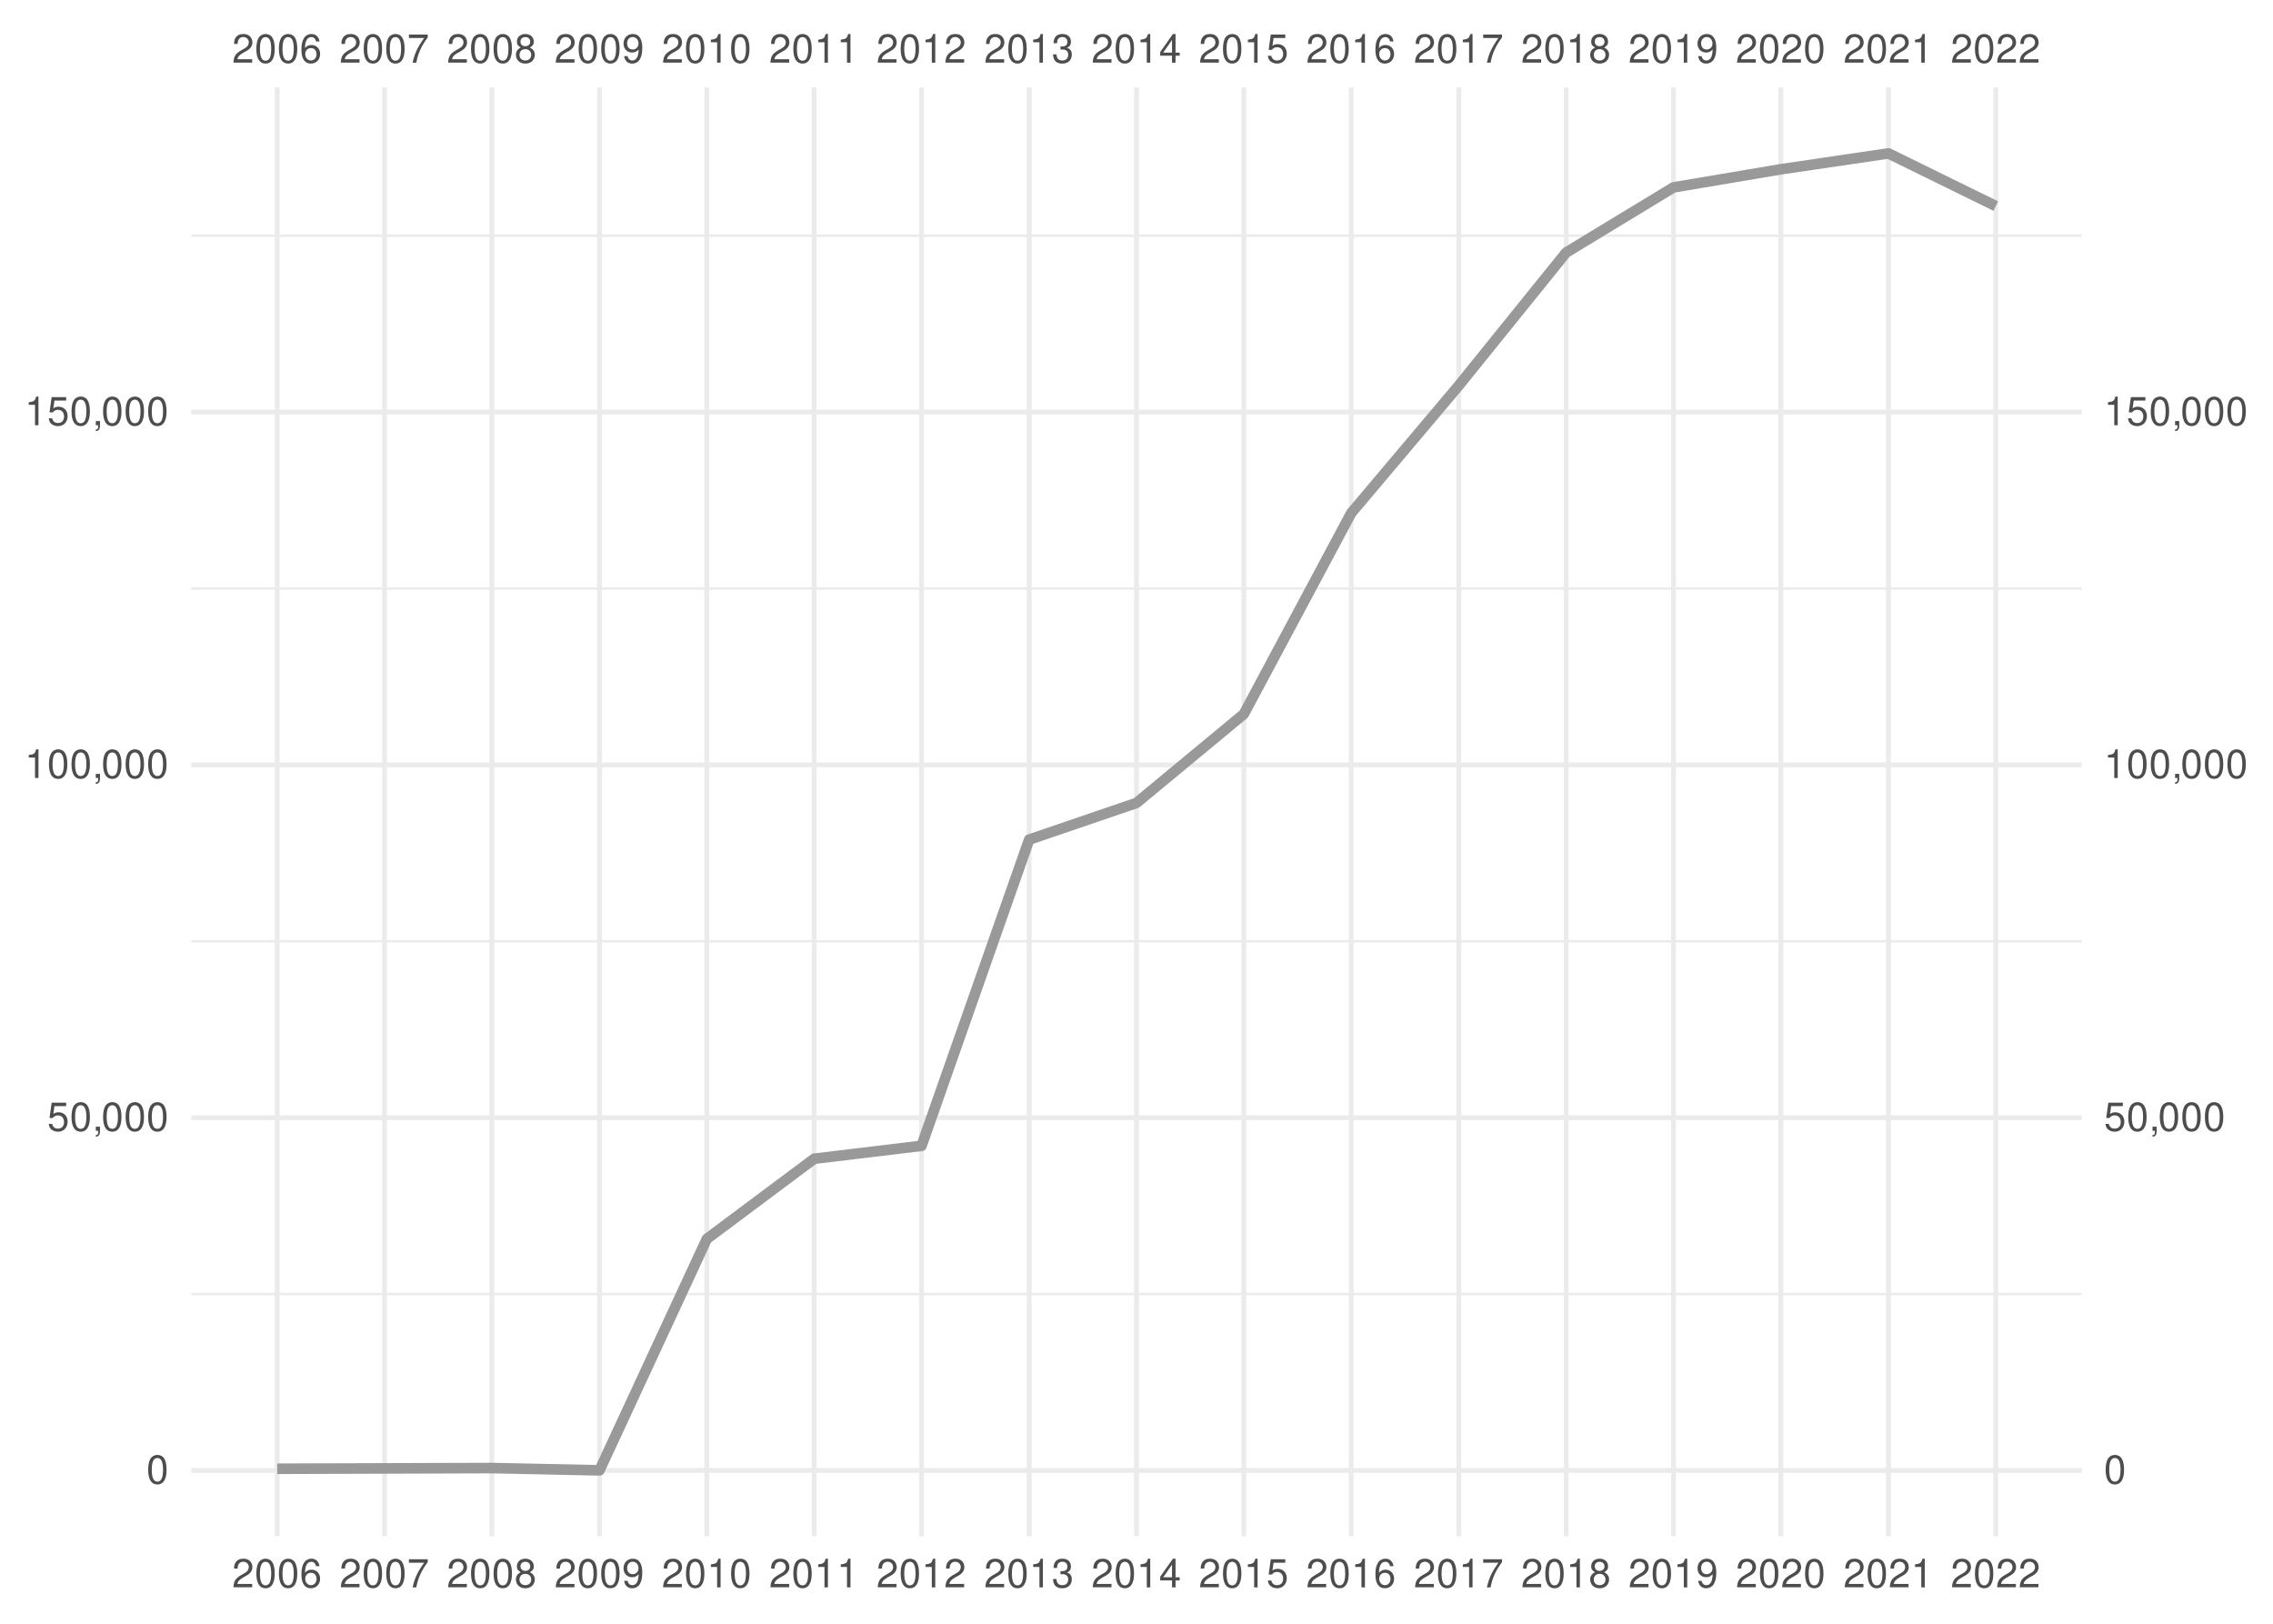
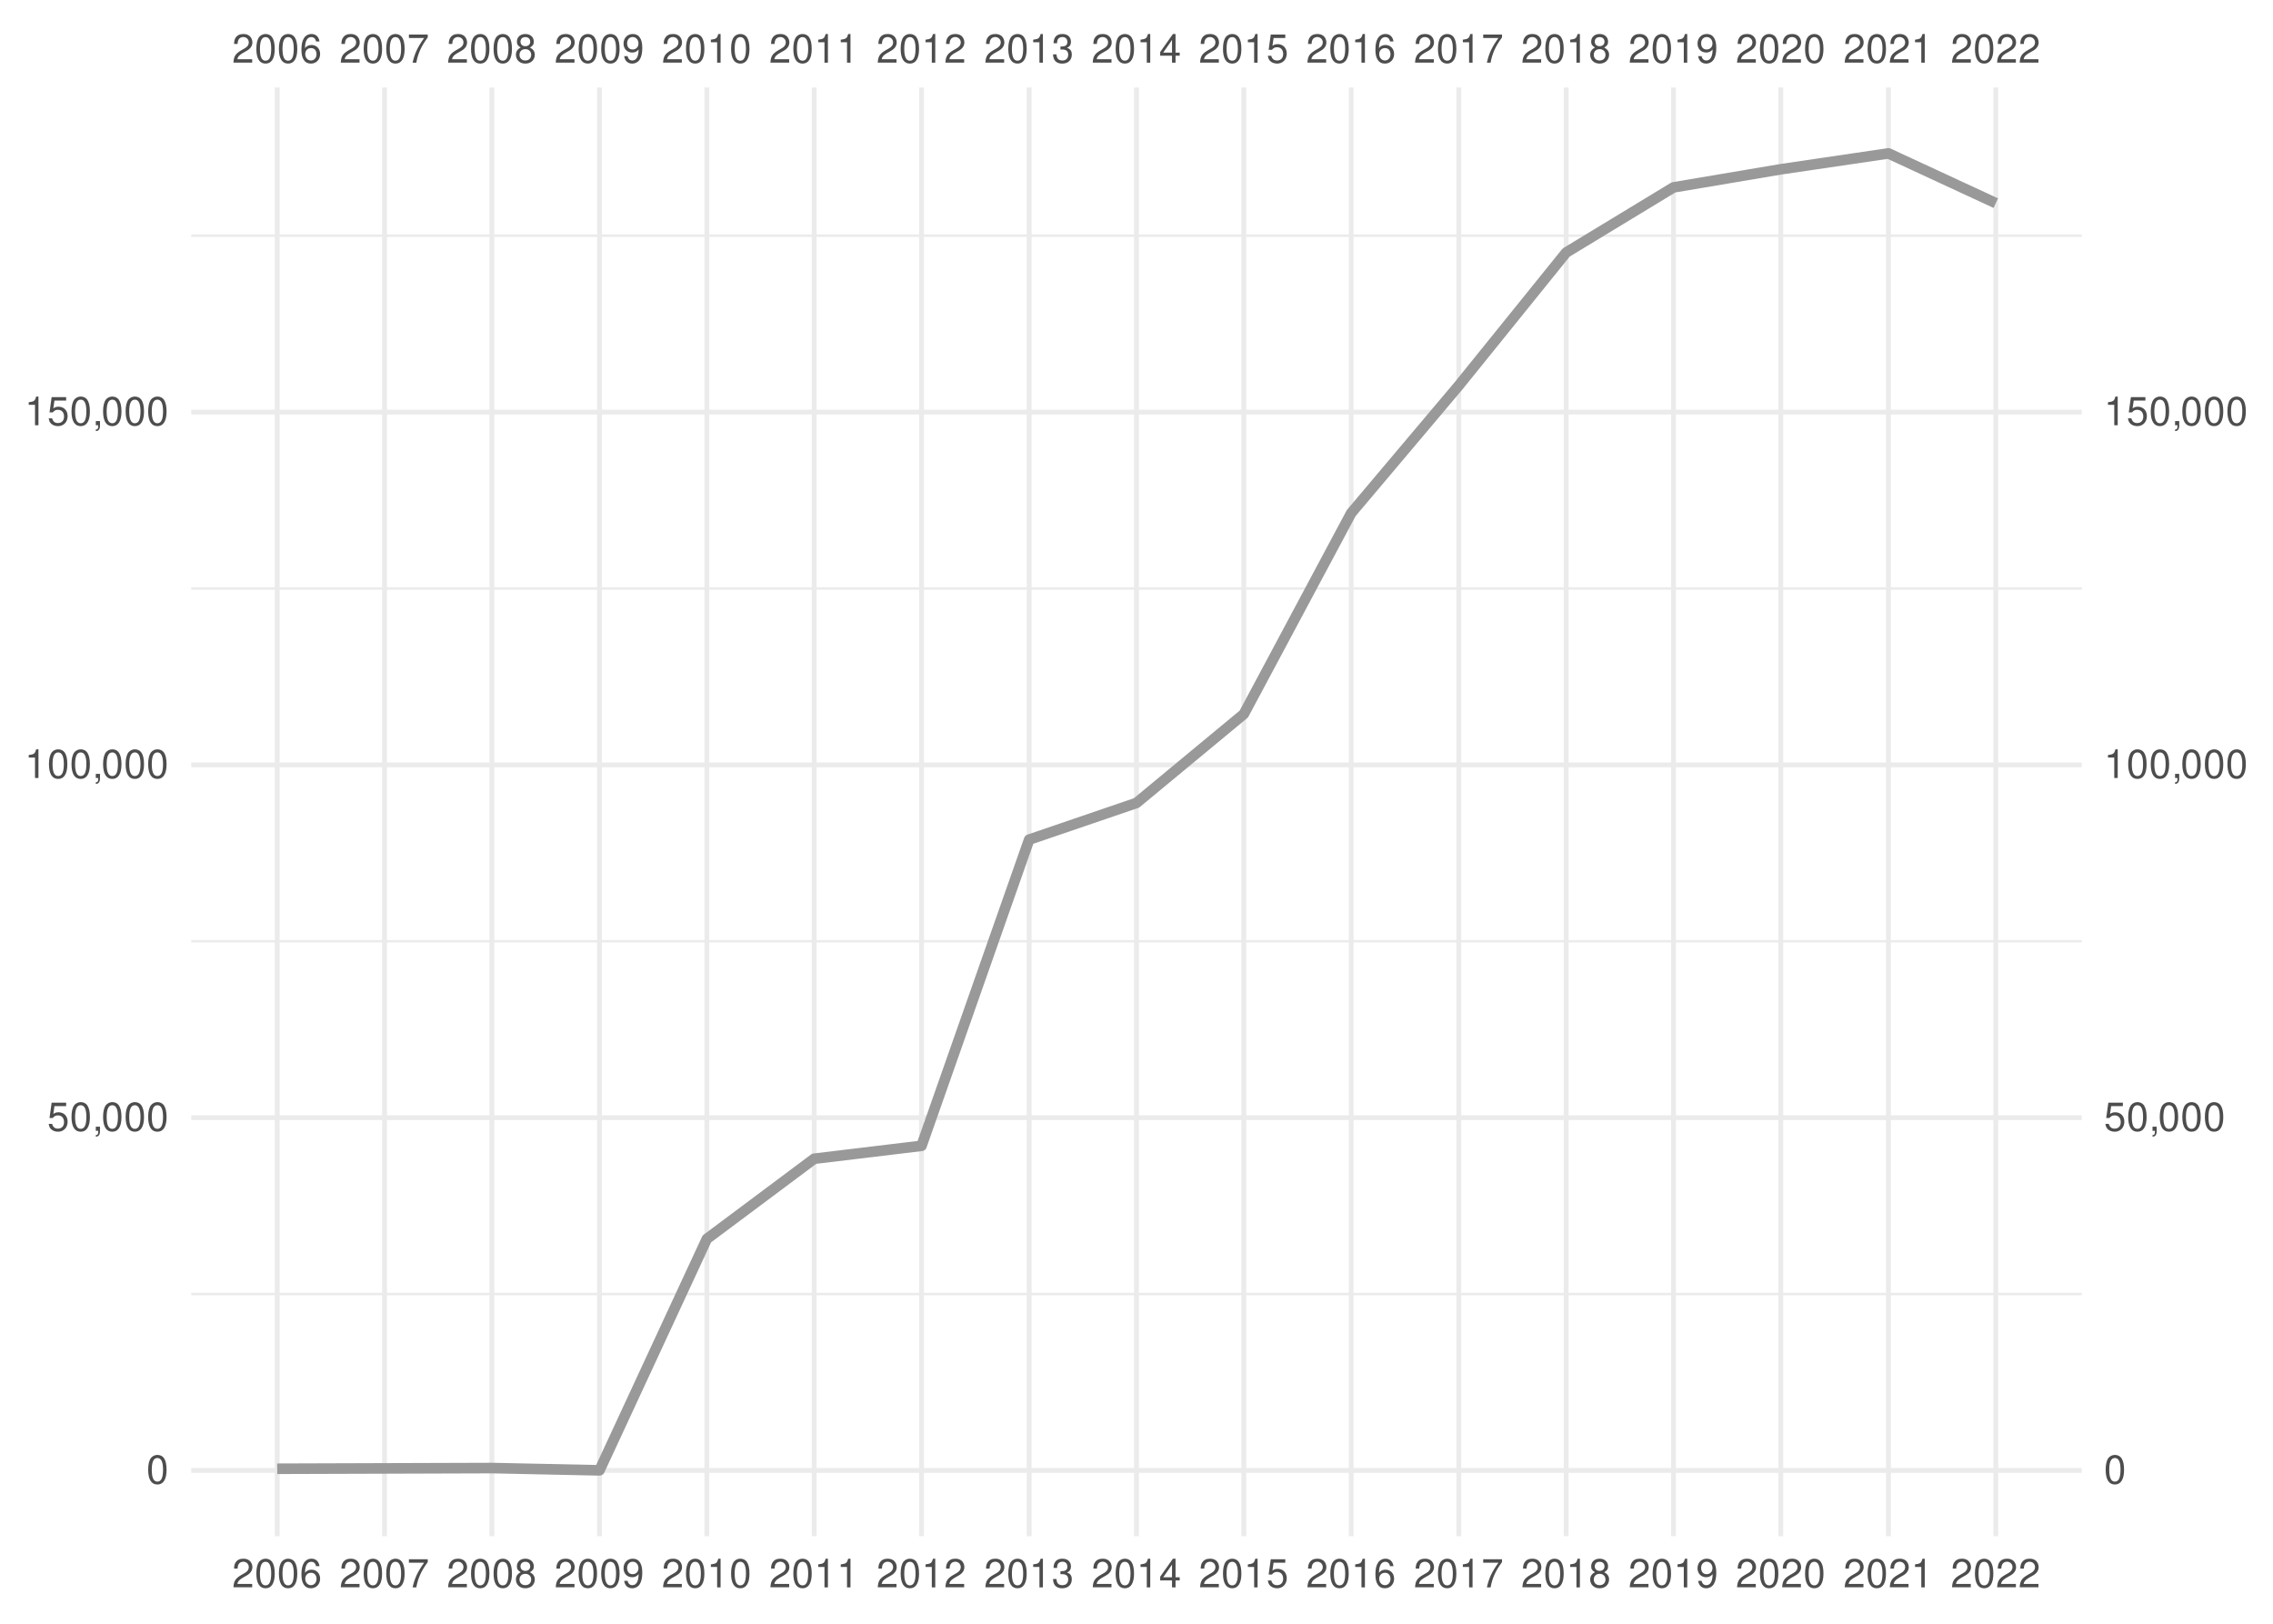
<svg xmlns="http://www.w3.org/2000/svg" xmlns:xlink="http://www.w3.org/1999/xlink" width="504pt" height="360pt" viewBox="0 0 504 360" version="1.1">
  <defs>
    <g>
      <symbol overflow="visible" id="glyph0-0">
        <path style="stroke:none;" d="" />
      </symbol>
      <symbol overflow="visible" id="glyph0-1">
        <path style="stroke:none;" d="M 4.453 -0.766 L 1.172 -0.766 C 1.25 -1.297 1.531 -1.625 2.297 -2.094 L 3.172 -2.594 C 4.047 -3.062 4.5 -3.719 4.5 -4.5 C 4.5 -5.031 4.281 -5.531 3.922 -5.875 C 3.547 -6.203 3.094 -6.359 2.5 -6.359 C 1.703 -6.359 1.125 -6.078 0.781 -5.531 C 0.547 -5.203 0.453 -4.797 0.438 -4.156 L 1.219 -4.156 C 1.234 -4.594 1.297 -4.844 1.406 -5.062 C 1.594 -5.438 2 -5.688 2.469 -5.688 C 3.172 -5.688 3.703 -5.172 3.703 -4.484 C 3.703 -3.969 3.406 -3.531 2.859 -3.219 L 2.047 -2.75 C 0.75 -2 0.375 -1.406 0.297 -0.016 L 4.453 -0.016 Z M 4.453 -0.766 " />
      </symbol>
      <symbol overflow="visible" id="glyph0-2">
        <path style="stroke:none;" d="M 2.422 -6.359 C 1.844 -6.359 1.312 -6.094 0.984 -5.672 C 0.578 -5.109 0.375 -4.25 0.375 -3.078 C 0.375 -0.938 1.078 0.203 2.422 0.203 C 3.734 0.203 4.453 -0.938 4.453 -3.031 C 4.453 -4.25 4.266 -5.078 3.859 -5.672 C 3.531 -6.109 3.016 -6.359 2.422 -6.359 Z M 2.422 -5.672 C 3.25 -5.672 3.672 -4.828 3.672 -3.094 C 3.672 -1.281 3.266 -0.438 2.406 -0.438 C 1.578 -0.438 1.172 -1.312 1.172 -3.062 C 1.172 -4.828 1.578 -5.672 2.422 -5.672 Z M 2.422 -5.672 " />
      </symbol>
      <symbol overflow="visible" id="glyph0-3">
        <path style="stroke:none;" d="M 4.375 -4.703 C 4.234 -5.75 3.562 -6.359 2.609 -6.359 C 1.922 -6.359 1.312 -6.031 0.938 -5.453 C 0.547 -4.828 0.375 -4.062 0.375 -2.906 C 0.375 -1.828 0.531 -1.156 0.906 -0.594 C 1.234 -0.078 1.781 0.203 2.469 0.203 C 3.656 0.203 4.516 -0.688 4.516 -1.922 C 4.516 -3.094 3.719 -3.922 2.609 -3.922 C 1.984 -3.922 1.5 -3.688 1.172 -3.234 C 1.172 -4.797 1.672 -5.672 2.562 -5.672 C 3.109 -5.672 3.484 -5.328 3.609 -4.703 Z M 2.5 -3.234 C 3.25 -3.234 3.719 -2.703 3.719 -1.859 C 3.719 -1.062 3.188 -0.484 2.484 -0.484 C 1.766 -0.484 1.219 -1.094 1.219 -1.906 C 1.219 -2.688 1.734 -3.234 2.5 -3.234 Z M 2.5 -3.234 " />
      </symbol>
      <symbol overflow="visible" id="glyph0-4">
        <path style="stroke:none;" d="M 4.578 -6.234 L 0.406 -6.234 L 0.406 -5.469 L 3.781 -5.469 C 2.281 -3.359 1.688 -2.047 1.219 0 L 2.047 0 C 2.391 -2 3.172 -3.719 4.578 -5.594 Z M 4.578 -6.234 " />
      </symbol>
      <symbol overflow="visible" id="glyph0-5">
        <path style="stroke:none;" d="M 3.438 -3.359 C 4.094 -3.75 4.297 -4.062 4.297 -4.656 C 4.297 -5.672 3.531 -6.359 2.422 -6.359 C 1.312 -6.359 0.547 -5.672 0.547 -4.672 C 0.547 -4.062 0.75 -3.75 1.391 -3.359 C 0.672 -2.984 0.328 -2.469 0.328 -1.766 C 0.328 -0.609 1.172 0.203 2.422 0.203 C 3.656 0.203 4.516 -0.609 4.516 -1.766 C 4.516 -2.469 4.156 -2.984 3.438 -3.359 Z M 2.422 -5.672 C 3.078 -5.672 3.5 -5.281 3.5 -4.641 C 3.5 -4.047 3.062 -3.656 2.422 -3.656 C 1.766 -3.656 1.344 -4.047 1.344 -4.656 C 1.344 -5.281 1.766 -5.672 2.422 -5.672 Z M 2.422 -3 C 3.188 -3 3.719 -2.484 3.719 -1.75 C 3.719 -0.984 3.203 -0.484 2.406 -0.484 C 1.641 -0.484 1.125 -1 1.125 -1.734 C 1.125 -2.5 1.641 -3 2.422 -3 Z M 2.422 -3 " />
      </symbol>
      <symbol overflow="visible" id="glyph0-6">
        <path style="stroke:none;" d="M 0.469 -1.453 C 0.609 -0.406 1.281 0.203 2.234 0.203 C 2.922 0.203 3.547 -0.125 3.922 -0.703 C 4.297 -1.328 4.484 -2.109 4.484 -3.25 C 4.484 -4.328 4.312 -5 3.953 -5.562 C 3.609 -6.094 3.062 -6.359 2.375 -6.359 C 1.188 -6.359 0.328 -5.469 0.328 -4.234 C 0.328 -3.062 1.125 -2.25 2.25 -2.25 C 2.844 -2.25 3.281 -2.453 3.672 -2.938 C 3.672 -1.359 3.172 -0.484 2.281 -0.484 C 1.734 -0.484 1.359 -0.828 1.234 -1.453 Z M 2.359 -5.688 C 3.094 -5.688 3.641 -5.078 3.641 -4.25 C 3.641 -3.469 3.109 -2.922 2.344 -2.922 C 1.594 -2.922 1.125 -3.453 1.125 -4.297 C 1.125 -5.109 1.641 -5.688 2.359 -5.688 Z M 2.359 -5.688 " />
      </symbol>
      <symbol overflow="visible" id="glyph0-7">
        <path style="stroke:none;" d="M 2.281 -4.531 L 2.281 0 L 3.047 0 L 3.047 -6.359 L 2.547 -6.359 C 2.266 -5.391 2.094 -5.25 0.891 -5.094 L 0.891 -4.531 Z M 2.281 -4.531 " />
      </symbol>
      <symbol overflow="visible" id="glyph0-8">
        <path style="stroke:none;" d="M 1.938 -2.922 L 2.359 -2.922 C 3.203 -2.922 3.656 -2.531 3.656 -1.766 C 3.656 -0.969 3.172 -0.484 2.375 -0.484 C 1.516 -0.484 1.109 -0.922 1.062 -1.844 L 0.281 -1.844 C 0.312 -1.344 0.406 -1 0.547 -0.719 C 0.875 -0.109 1.484 0.203 2.344 0.203 C 3.625 0.203 4.453 -0.578 4.453 -1.781 C 4.453 -2.594 4.141 -3.031 3.391 -3.297 C 3.969 -3.531 4.266 -3.969 4.266 -4.609 C 4.266 -5.703 3.547 -6.359 2.359 -6.359 C 1.109 -6.359 0.438 -5.656 0.406 -4.312 L 1.188 -4.312 C 1.203 -4.703 1.234 -4.922 1.328 -5.109 C 1.5 -5.469 1.891 -5.688 2.375 -5.688 C 3.062 -5.688 3.469 -5.266 3.469 -4.578 C 3.469 -4.141 3.312 -3.859 2.969 -3.719 C 2.766 -3.625 2.484 -3.594 1.938 -3.578 Z M 1.938 -2.922 " />
      </symbol>
      <symbol overflow="visible" id="glyph0-9">
        <path style="stroke:none;" d="M 2.875 -1.547 L 2.875 0 L 3.656 0 L 3.656 -1.547 L 4.578 -1.547 L 4.578 -2.234 L 3.656 -2.234 L 3.656 -6.359 L 3.078 -6.359 L 0.25 -2.359 L 0.25 -1.547 Z M 2.875 -2.234 L 0.922 -2.234 L 2.875 -5.047 Z M 2.875 -2.234 " />
      </symbol>
      <symbol overflow="visible" id="glyph0-10">
        <path style="stroke:none;" d="M 4.188 -6.234 L 0.969 -6.234 L 0.5 -2.844 L 1.219 -2.844 C 1.578 -3.266 1.875 -3.422 2.359 -3.422 C 3.203 -3.422 3.719 -2.844 3.719 -1.922 C 3.719 -1.031 3.203 -0.484 2.359 -0.484 C 1.688 -0.484 1.266 -0.828 1.078 -1.531 L 0.312 -1.531 C 0.406 -1.016 0.5 -0.781 0.688 -0.547 C 1.031 -0.078 1.672 0.203 2.375 0.203 C 3.641 0.203 4.516 -0.719 4.516 -2.031 C 4.516 -3.266 3.688 -4.109 2.5 -4.109 C 2.062 -4.109 1.703 -4 1.344 -3.734 L 1.594 -5.469 L 4.188 -5.469 Z M 4.188 -6.234 " />
      </symbol>
      <symbol overflow="visible" id="glyph0-11">
        <path style="stroke:none;" d="M 0.766 -0.922 L 0.766 0 L 1.297 0 L 1.297 0.156 C 1.297 0.766 1.172 0.938 0.766 0.953 L 0.766 1.297 C 1.344 1.312 1.688 0.891 1.688 0.141 L 1.688 -0.922 Z M 0.766 -0.922 " />
      </symbol>
    </g>
    <clipPath id="clip1">
      <path d="M 42.41 286 L 461.59 286 L 461.59 288 L 42.41 288 Z M 42.41 286 " />
    </clipPath>
    <clipPath id="clip2">
      <path d="M 42.41 208 L 461.59 208 L 461.59 209 L 42.41 209 Z M 42.41 208 " />
    </clipPath>
    <clipPath id="clip3">
      <path d="M 42.41 130 L 461.59 130 L 461.59 131 L 42.41 131 Z M 42.41 130 " />
    </clipPath>
    <clipPath id="clip4">
      <path d="M 42.41 51 L 461.59 51 L 461.59 53 L 42.41 53 Z M 42.41 51 " />
    </clipPath>
    <clipPath id="clip5">
      <path d="M 42.41 325 L 461.59 325 L 461.59 327 L 42.41 327 Z M 42.41 325 " />
    </clipPath>
    <clipPath id="clip6">
      <path d="M 42.41 247 L 461.59 247 L 461.59 249 L 42.41 249 Z M 42.41 247 " />
    </clipPath>
    <clipPath id="clip7">
      <path d="M 42.41 169 L 461.59 169 L 461.59 171 L 42.41 171 Z M 42.41 169 " />
    </clipPath>
    <clipPath id="clip8">
      <path d="M 42.41 90 L 461.59 90 L 461.59 92 L 42.41 92 Z M 42.41 90 " />
    </clipPath>
    <clipPath id="clip9">
      <path d="M 60 19.41 L 62 19.41 L 62 340.59 L 60 340.59 Z M 60 19.41 " />
    </clipPath>
    <clipPath id="clip10">
      <path d="M 84 19.41 L 86 19.41 L 86 340.59 L 84 340.59 Z M 84 19.41 " />
    </clipPath>
    <clipPath id="clip11">
      <path d="M 108 19.41 L 110 19.41 L 110 340.59 L 108 340.59 Z M 108 19.41 " />
    </clipPath>
    <clipPath id="clip12">
      <path d="M 132 19.41 L 134 19.41 L 134 340.59 L 132 340.59 Z M 132 19.41 " />
    </clipPath>
    <clipPath id="clip13">
      <path d="M 156 19.41 L 158 19.41 L 158 340.59 L 156 340.59 Z M 156 19.41 " />
    </clipPath>
    <clipPath id="clip14">
      <path d="M 179 19.41 L 182 19.41 L 182 340.59 L 179 340.59 Z M 179 19.41 " />
    </clipPath>
    <clipPath id="clip15">
      <path d="M 203 19.41 L 205 19.41 L 205 340.59 L 203 340.59 Z M 203 19.41 " />
    </clipPath>
    <clipPath id="clip16">
      <path d="M 227 19.41 L 229 19.41 L 229 340.59 L 227 340.59 Z M 227 19.41 " />
    </clipPath>
    <clipPath id="clip17">
      <path d="M 251 19.41 L 253 19.41 L 253 340.59 L 251 340.59 Z M 251 19.41 " />
    </clipPath>
    <clipPath id="clip18">
      <path d="M 275 19.41 L 277 19.41 L 277 340.59 L 275 340.59 Z M 275 19.41 " />
    </clipPath>
    <clipPath id="clip19">
      <path d="M 299 19.41 L 301 19.41 L 301 340.59 L 299 340.59 Z M 299 19.41 " />
    </clipPath>
    <clipPath id="clip20">
      <path d="M 322 19.41 L 325 19.41 L 325 340.59 L 322 340.59 Z M 322 19.41 " />
    </clipPath>
    <clipPath id="clip21">
      <path d="M 346 19.41 L 348 19.41 L 348 340.59 L 346 340.59 Z M 346 19.41 " />
    </clipPath>
    <clipPath id="clip22">
      <path d="M 370 19.41 L 372 19.41 L 372 340.59 L 370 340.59 Z M 370 19.41 " />
    </clipPath>
    <clipPath id="clip23">
      <path d="M 394 19.41 L 396 19.41 L 396 340.59 L 394 340.59 Z M 394 19.41 " />
    </clipPath>
    <clipPath id="clip24">
      <path d="M 418 19.41 L 420 19.41 L 420 340.59 L 418 340.59 Z M 418 19.41 " />
    </clipPath>
    <clipPath id="clip25">
      <path d="M 442 19.41 L 444 19.41 L 444 340.59 L 442 340.59 Z M 442 19.41 " />
    </clipPath>
  </defs>
  <g id="surface41">
    <rect x="0" y="0" width="504" height="360" style="fill:rgb(100%,100%,100%);fill-opacity:1;stroke:none;" />
    <g clip-path="url(#clip1)" clip-rule="nonzero">
      <path style="fill:none;stroke-width:0.533;stroke-linecap:butt;stroke-linejoin:round;stroke:rgb(92.157%,92.157%,92.157%);stroke-opacity:1;stroke-miterlimit:10;" d="M 42.41 286.902 L 461.59 286.902 " />
    </g>
    <g clip-path="url(#clip2)" clip-rule="nonzero">
      <path style="fill:none;stroke-width:0.533;stroke-linecap:butt;stroke-linejoin:round;stroke:rgb(92.157%,92.157%,92.157%);stroke-opacity:1;stroke-miterlimit:10;" d="M 42.41 208.688 L 461.59 208.688 " />
    </g>
    <g clip-path="url(#clip3)" clip-rule="nonzero">
      <path style="fill:none;stroke-width:0.533;stroke-linecap:butt;stroke-linejoin:round;stroke:rgb(92.157%,92.157%,92.157%);stroke-opacity:1;stroke-miterlimit:10;" d="M 42.41 130.473 L 461.59 130.473 " />
    </g>
    <g clip-path="url(#clip4)" clip-rule="nonzero">
      <path style="fill:none;stroke-width:0.533;stroke-linecap:butt;stroke-linejoin:round;stroke:rgb(92.157%,92.157%,92.157%);stroke-opacity:1;stroke-miterlimit:10;" d="M 42.41 52.258 L 461.59 52.258 " />
    </g>
    <g clip-path="url(#clip5)" clip-rule="nonzero">
      <path style="fill:none;stroke-width:1.067;stroke-linecap:butt;stroke-linejoin:round;stroke:rgb(92.157%,92.157%,92.157%);stroke-opacity:1;stroke-miterlimit:10;" d="M 42.41 326.012 L 461.59 326.012 " />
    </g>
    <g clip-path="url(#clip6)" clip-rule="nonzero">
      <path style="fill:none;stroke-width:1.067;stroke-linecap:butt;stroke-linejoin:round;stroke:rgb(92.157%,92.157%,92.157%);stroke-opacity:1;stroke-miterlimit:10;" d="M 42.41 247.797 L 461.59 247.797 " />
    </g>
    <g clip-path="url(#clip7)" clip-rule="nonzero">
      <path style="fill:none;stroke-width:1.067;stroke-linecap:butt;stroke-linejoin:round;stroke:rgb(92.157%,92.157%,92.157%);stroke-opacity:1;stroke-miterlimit:10;" d="M 42.41 169.578 L 461.59 169.578 " />
    </g>
    <g clip-path="url(#clip8)" clip-rule="nonzero">
      <path style="fill:none;stroke-width:1.067;stroke-linecap:butt;stroke-linejoin:round;stroke:rgb(92.157%,92.157%,92.157%);stroke-opacity:1;stroke-miterlimit:10;" d="M 42.41 91.363 L 461.59 91.363 " />
    </g>
    <g clip-path="url(#clip9)" clip-rule="nonzero">
      <path style="fill:none;stroke-width:1.067;stroke-linecap:butt;stroke-linejoin:round;stroke:rgb(92.157%,92.157%,92.157%);stroke-opacity:1;stroke-miterlimit:10;" d="M 61.465 340.59 L 61.465 19.41 " />
    </g>
    <g clip-path="url(#clip10)" clip-rule="nonzero">
      <path style="fill:none;stroke-width:1.067;stroke-linecap:butt;stroke-linejoin:round;stroke:rgb(92.157%,92.157%,92.157%);stroke-opacity:1;stroke-miterlimit:10;" d="M 85.266 340.59 L 85.266 19.41 " />
    </g>
    <g clip-path="url(#clip11)" clip-rule="nonzero">
      <path style="fill:none;stroke-width:1.067;stroke-linecap:butt;stroke-linejoin:round;stroke:rgb(92.157%,92.157%,92.157%);stroke-opacity:1;stroke-miterlimit:10;" d="M 109.066 340.59 L 109.066 19.41 " />
    </g>
    <g clip-path="url(#clip12)" clip-rule="nonzero">
      <path style="fill:none;stroke-width:1.067;stroke-linecap:butt;stroke-linejoin:round;stroke:rgb(92.157%,92.157%,92.157%);stroke-opacity:1;stroke-miterlimit:10;" d="M 132.93 340.59 L 132.93 19.41 " />
    </g>
    <g clip-path="url(#clip13)" clip-rule="nonzero">
      <path style="fill:none;stroke-width:1.067;stroke-linecap:butt;stroke-linejoin:round;stroke:rgb(92.157%,92.157%,92.157%);stroke-opacity:1;stroke-miterlimit:10;" d="M 156.73 340.59 L 156.73 19.41 " />
    </g>
    <g clip-path="url(#clip14)" clip-rule="nonzero">
      <path style="fill:none;stroke-width:1.067;stroke-linecap:butt;stroke-linejoin:round;stroke:rgb(92.157%,92.157%,92.157%);stroke-opacity:1;stroke-miterlimit:10;" d="M 180.531 340.59 L 180.531 19.41 " />
    </g>
    <g clip-path="url(#clip15)" clip-rule="nonzero">
      <path style="fill:none;stroke-width:1.067;stroke-linecap:butt;stroke-linejoin:round;stroke:rgb(92.157%,92.157%,92.157%);stroke-opacity:1;stroke-miterlimit:10;" d="M 204.332 340.59 L 204.332 19.41 " />
    </g>
    <g clip-path="url(#clip16)" clip-rule="nonzero">
      <path style="fill:none;stroke-width:1.067;stroke-linecap:butt;stroke-linejoin:round;stroke:rgb(92.157%,92.157%,92.157%);stroke-opacity:1;stroke-miterlimit:10;" d="M 228.199 340.59 L 228.199 19.41 " />
    </g>
    <g clip-path="url(#clip17)" clip-rule="nonzero">
      <path style="fill:none;stroke-width:1.067;stroke-linecap:butt;stroke-linejoin:round;stroke:rgb(92.157%,92.157%,92.157%);stroke-opacity:1;stroke-miterlimit:10;" d="M 252 340.59 L 252 19.41 " />
    </g>
    <g clip-path="url(#clip18)" clip-rule="nonzero">
      <path style="fill:none;stroke-width:1.067;stroke-linecap:butt;stroke-linejoin:round;stroke:rgb(92.157%,92.157%,92.157%);stroke-opacity:1;stroke-miterlimit:10;" d="M 275.801 340.59 L 275.801 19.41 " />
    </g>
    <g clip-path="url(#clip19)" clip-rule="nonzero">
      <path style="fill:none;stroke-width:1.067;stroke-linecap:butt;stroke-linejoin:round;stroke:rgb(92.157%,92.157%,92.157%);stroke-opacity:1;stroke-miterlimit:10;" d="M 299.602 340.59 L 299.602 19.41 " />
    </g>
    <g clip-path="url(#clip20)" clip-rule="nonzero">
      <path style="fill:none;stroke-width:1.067;stroke-linecap:butt;stroke-linejoin:round;stroke:rgb(92.157%,92.157%,92.157%);stroke-opacity:1;stroke-miterlimit:10;" d="M 323.469 340.59 L 323.469 19.41 " />
    </g>
    <g clip-path="url(#clip21)" clip-rule="nonzero">
      <path style="fill:none;stroke-width:1.067;stroke-linecap:butt;stroke-linejoin:round;stroke:rgb(92.157%,92.157%,92.157%);stroke-opacity:1;stroke-miterlimit:10;" d="M 347.27 340.59 L 347.27 19.41 " />
    </g>
    <g clip-path="url(#clip22)" clip-rule="nonzero">
      <path style="fill:none;stroke-width:1.067;stroke-linecap:butt;stroke-linejoin:round;stroke:rgb(92.157%,92.157%,92.157%);stroke-opacity:1;stroke-miterlimit:10;" d="M 371.07 340.59 L 371.07 19.41 " />
    </g>
    <g clip-path="url(#clip23)" clip-rule="nonzero">
      <path style="fill:none;stroke-width:1.067;stroke-linecap:butt;stroke-linejoin:round;stroke:rgb(92.157%,92.157%,92.157%);stroke-opacity:1;stroke-miterlimit:10;" d="M 394.867 340.59 L 394.867 19.41 " />
    </g>
    <g clip-path="url(#clip24)" clip-rule="nonzero">
      <path style="fill:none;stroke-width:1.067;stroke-linecap:butt;stroke-linejoin:round;stroke:rgb(92.157%,92.157%,92.157%);stroke-opacity:1;stroke-miterlimit:10;" d="M 418.734 340.59 L 418.734 19.41 " />
    </g>
    <g clip-path="url(#clip25)" clip-rule="nonzero">
      <path style="fill:none;stroke-width:1.067;stroke-linecap:butt;stroke-linejoin:round;stroke:rgb(92.157%,92.157%,92.157%);stroke-opacity:1;stroke-miterlimit:10;" d="M 442.535 340.59 L 442.535 19.41 " />
    </g>
-     <path style="fill:none;stroke-width:2.347;stroke-linecap:butt;stroke-linejoin:round;stroke:rgb(60%,60%,60%);stroke-opacity:1;stroke-miterlimit:10;" d="M 61.465 325.637 L 109.066 325.484 L 132.93 325.988 L 156.73 274.68 L 180.531 256.906 L 204.332 254.039 L 228.199 186.152 L 252 178.02 L 275.801 158.309 L 299.602 113.762 L 323.469 85.469 L 347.27 55.988 L 371.07 41.547 L 394.867 37.531 L 418.734 34.012 L 442.535 45.688 " />
+     <path style="fill:none;stroke-width:2.347;stroke-linecap:butt;stroke-linejoin:round;stroke:rgb(60%,60%,60%);stroke-opacity:1;stroke-miterlimit:10;" d="M 61.465 325.637 L 109.066 325.484 L 132.93 325.988 L 156.73 274.68 L 180.531 256.906 L 204.332 254.039 L 228.199 186.152 L 252 178.02 L 275.801 158.309 L 299.602 113.762 L 323.469 85.469 L 347.27 55.988 L 371.07 41.547 L 394.867 37.531 L 418.734 34.012 L 442.535 45.039 " />
    <g style="fill:rgb(30.196%,30.196%,30.196%);fill-opacity:1;">
      <use xlink:href="#glyph0-1" x="51.465" y="13.896" />
      <use xlink:href="#glyph0-2" x="56.465" y="13.896" />
      <use xlink:href="#glyph0-2" x="61.465" y="13.896" />
      <use xlink:href="#glyph0-3" x="66.465" y="13.896" />
    </g>
    <g style="fill:rgb(30.196%,30.196%,30.196%);fill-opacity:1;">
      <use xlink:href="#glyph0-1" x="75.266" y="13.896" />
      <use xlink:href="#glyph0-2" x="80.266" y="13.896" />
      <use xlink:href="#glyph0-2" x="85.266" y="13.896" />
      <use xlink:href="#glyph0-4" x="90.266" y="13.896" />
    </g>
    <g style="fill:rgb(30.196%,30.196%,30.196%);fill-opacity:1;">
      <use xlink:href="#glyph0-1" x="99.066" y="13.896" />
      <use xlink:href="#glyph0-2" x="104.066" y="13.896" />
      <use xlink:href="#glyph0-2" x="109.066" y="13.896" />
      <use xlink:href="#glyph0-5" x="114.066" y="13.896" />
    </g>
    <g style="fill:rgb(30.196%,30.196%,30.196%);fill-opacity:1;">
      <use xlink:href="#glyph0-1" x="122.93" y="13.896" />
      <use xlink:href="#glyph0-2" x="127.93" y="13.896" />
      <use xlink:href="#glyph0-2" x="132.93" y="13.896" />
      <use xlink:href="#glyph0-6" x="137.93" y="13.896" />
    </g>
    <g style="fill:rgb(30.196%,30.196%,30.196%);fill-opacity:1;">
      <use xlink:href="#glyph0-1" x="146.73" y="13.896" />
      <use xlink:href="#glyph0-2" x="151.73" y="13.896" />
      <use xlink:href="#glyph0-7" x="156.73" y="13.896" />
      <use xlink:href="#glyph0-2" x="161.73" y="13.896" />
    </g>
    <g style="fill:rgb(30.196%,30.196%,30.196%);fill-opacity:1;">
      <use xlink:href="#glyph0-1" x="170.531" y="13.896" />
      <use xlink:href="#glyph0-2" x="175.531" y="13.896" />
      <use xlink:href="#glyph0-7" x="180.531" y="13.896" />
      <use xlink:href="#glyph0-7" x="185.531" y="13.896" />
    </g>
    <g style="fill:rgb(30.196%,30.196%,30.196%);fill-opacity:1;">
      <use xlink:href="#glyph0-1" x="194.332" y="13.896" />
      <use xlink:href="#glyph0-2" x="199.332" y="13.896" />
      <use xlink:href="#glyph0-7" x="204.332" y="13.896" />
      <use xlink:href="#glyph0-1" x="209.332" y="13.896" />
    </g>
    <g style="fill:rgb(30.196%,30.196%,30.196%);fill-opacity:1;">
      <use xlink:href="#glyph0-1" x="218.199" y="13.896" />
      <use xlink:href="#glyph0-2" x="223.199" y="13.896" />
      <use xlink:href="#glyph0-7" x="228.199" y="13.896" />
      <use xlink:href="#glyph0-8" x="233.199" y="13.896" />
    </g>
    <g style="fill:rgb(30.196%,30.196%,30.196%);fill-opacity:1;">
      <use xlink:href="#glyph0-1" x="242" y="13.896" />
      <use xlink:href="#glyph0-2" x="247" y="13.896" />
      <use xlink:href="#glyph0-7" x="252" y="13.896" />
      <use xlink:href="#glyph0-9" x="257" y="13.896" />
    </g>
    <g style="fill:rgb(30.196%,30.196%,30.196%);fill-opacity:1;">
      <use xlink:href="#glyph0-1" x="265.801" y="13.896" />
      <use xlink:href="#glyph0-2" x="270.801" y="13.896" />
      <use xlink:href="#glyph0-7" x="275.801" y="13.896" />
      <use xlink:href="#glyph0-10" x="280.801" y="13.896" />
    </g>
    <g style="fill:rgb(30.196%,30.196%,30.196%);fill-opacity:1;">
      <use xlink:href="#glyph0-1" x="289.602" y="13.896" />
      <use xlink:href="#glyph0-2" x="294.602" y="13.896" />
      <use xlink:href="#glyph0-7" x="299.602" y="13.896" />
      <use xlink:href="#glyph0-3" x="304.602" y="13.896" />
    </g>
    <g style="fill:rgb(30.196%,30.196%,30.196%);fill-opacity:1;">
      <use xlink:href="#glyph0-1" x="313.469" y="13.896" />
      <use xlink:href="#glyph0-2" x="318.469" y="13.896" />
      <use xlink:href="#glyph0-7" x="323.469" y="13.896" />
      <use xlink:href="#glyph0-4" x="328.469" y="13.896" />
    </g>
    <g style="fill:rgb(30.196%,30.196%,30.196%);fill-opacity:1;">
      <use xlink:href="#glyph0-1" x="337.27" y="13.896" />
      <use xlink:href="#glyph0-2" x="342.27" y="13.896" />
      <use xlink:href="#glyph0-7" x="347.27" y="13.896" />
      <use xlink:href="#glyph0-5" x="352.27" y="13.896" />
    </g>
    <g style="fill:rgb(30.196%,30.196%,30.196%);fill-opacity:1;">
      <use xlink:href="#glyph0-1" x="361.07" y="13.896" />
      <use xlink:href="#glyph0-2" x="366.07" y="13.896" />
      <use xlink:href="#glyph0-7" x="371.07" y="13.896" />
      <use xlink:href="#glyph0-6" x="376.07" y="13.896" />
    </g>
    <g style="fill:rgb(30.196%,30.196%,30.196%);fill-opacity:1;">
      <use xlink:href="#glyph0-1" x="384.867" y="13.896" />
      <use xlink:href="#glyph0-2" x="389.867" y="13.896" />
      <use xlink:href="#glyph0-1" x="394.867" y="13.896" />
      <use xlink:href="#glyph0-2" x="399.867" y="13.896" />
    </g>
    <g style="fill:rgb(30.196%,30.196%,30.196%);fill-opacity:1;">
      <use xlink:href="#glyph0-1" x="408.734" y="13.896" />
      <use xlink:href="#glyph0-2" x="413.734" y="13.896" />
      <use xlink:href="#glyph0-1" x="418.734" y="13.896" />
      <use xlink:href="#glyph0-7" x="423.734" y="13.896" />
    </g>
    <g style="fill:rgb(30.196%,30.196%,30.196%);fill-opacity:1;">
      <use xlink:href="#glyph0-1" x="432.535" y="13.896" />
      <use xlink:href="#glyph0-2" x="437.535" y="13.896" />
      <use xlink:href="#glyph0-1" x="442.535" y="13.896" />
      <use xlink:href="#glyph0-1" x="447.535" y="13.896" />
    </g>
    <g style="fill:rgb(30.196%,30.196%,30.196%);fill-opacity:1;">
      <use xlink:href="#glyph0-2" x="32.48" y="328.927" />
    </g>
    <g style="fill:rgb(30.196%,30.196%,30.196%);fill-opacity:1;">
      <use xlink:href="#glyph0-10" x="10.48" y="250.712" />
      <use xlink:href="#glyph0-2" x="15.48" y="250.712" />
      <use xlink:href="#glyph0-11" x="20.48" y="250.712" />
      <use xlink:href="#glyph0-2" x="22.48" y="250.712" />
      <use xlink:href="#glyph0-2" x="27.48" y="250.712" />
      <use xlink:href="#glyph0-2" x="32.48" y="250.712" />
    </g>
    <g style="fill:rgb(30.196%,30.196%,30.196%);fill-opacity:1;">
      <use xlink:href="#glyph0-7" x="5.48" y="172.493" />
      <use xlink:href="#glyph0-2" x="10.48" y="172.493" />
      <use xlink:href="#glyph0-2" x="15.48" y="172.493" />
      <use xlink:href="#glyph0-11" x="20.48" y="172.493" />
      <use xlink:href="#glyph0-2" x="22.48" y="172.493" />
      <use xlink:href="#glyph0-2" x="27.48" y="172.493" />
      <use xlink:href="#glyph0-2" x="32.48" y="172.493" />
    </g>
    <g style="fill:rgb(30.196%,30.196%,30.196%);fill-opacity:1;">
      <use xlink:href="#glyph0-7" x="5.48" y="94.278" />
      <use xlink:href="#glyph0-10" x="10.48" y="94.278" />
      <use xlink:href="#glyph0-2" x="15.48" y="94.278" />
      <use xlink:href="#glyph0-11" x="20.48" y="94.278" />
      <use xlink:href="#glyph0-2" x="22.48" y="94.278" />
      <use xlink:href="#glyph0-2" x="27.48" y="94.278" />
      <use xlink:href="#glyph0-2" x="32.48" y="94.278" />
    </g>
    <g style="fill:rgb(30.196%,30.196%,30.196%);fill-opacity:1;">
      <use xlink:href="#glyph0-2" x="466.52" y="328.927" />
    </g>
    <g style="fill:rgb(30.196%,30.196%,30.196%);fill-opacity:1;">
      <use xlink:href="#glyph0-10" x="466.52" y="250.712" />
      <use xlink:href="#glyph0-2" x="471.52" y="250.712" />
      <use xlink:href="#glyph0-11" x="476.52" y="250.712" />
      <use xlink:href="#glyph0-2" x="478.52" y="250.712" />
      <use xlink:href="#glyph0-2" x="483.52" y="250.712" />
      <use xlink:href="#glyph0-2" x="488.52" y="250.712" />
    </g>
    <g style="fill:rgb(30.196%,30.196%,30.196%);fill-opacity:1;">
      <use xlink:href="#glyph0-7" x="466.52" y="172.493" />
      <use xlink:href="#glyph0-2" x="471.52" y="172.493" />
      <use xlink:href="#glyph0-2" x="476.52" y="172.493" />
      <use xlink:href="#glyph0-11" x="481.52" y="172.493" />
      <use xlink:href="#glyph0-2" x="483.52" y="172.493" />
      <use xlink:href="#glyph0-2" x="488.52" y="172.493" />
      <use xlink:href="#glyph0-2" x="493.52" y="172.493" />
    </g>
    <g style="fill:rgb(30.196%,30.196%,30.196%);fill-opacity:1;">
      <use xlink:href="#glyph0-7" x="466.52" y="94.278" />
      <use xlink:href="#glyph0-10" x="471.52" y="94.278" />
      <use xlink:href="#glyph0-2" x="476.52" y="94.278" />
      <use xlink:href="#glyph0-11" x="481.52" y="94.278" />
      <use xlink:href="#glyph0-2" x="483.52" y="94.278" />
      <use xlink:href="#glyph0-2" x="488.52" y="94.278" />
      <use xlink:href="#glyph0-2" x="493.52" y="94.278" />
    </g>
    <g style="fill:rgb(30.196%,30.196%,30.196%);fill-opacity:1;">
      <use xlink:href="#glyph0-1" x="51.465" y="351.935" />
      <use xlink:href="#glyph0-2" x="56.465" y="351.935" />
      <use xlink:href="#glyph0-2" x="61.465" y="351.935" />
      <use xlink:href="#glyph0-3" x="66.465" y="351.935" />
    </g>
    <g style="fill:rgb(30.196%,30.196%,30.196%);fill-opacity:1;">
      <use xlink:href="#glyph0-1" x="75.266" y="351.935" />
      <use xlink:href="#glyph0-2" x="80.266" y="351.935" />
      <use xlink:href="#glyph0-2" x="85.266" y="351.935" />
      <use xlink:href="#glyph0-4" x="90.266" y="351.935" />
    </g>
    <g style="fill:rgb(30.196%,30.196%,30.196%);fill-opacity:1;">
      <use xlink:href="#glyph0-1" x="99.066" y="351.935" />
      <use xlink:href="#glyph0-2" x="104.066" y="351.935" />
      <use xlink:href="#glyph0-2" x="109.066" y="351.935" />
      <use xlink:href="#glyph0-5" x="114.066" y="351.935" />
    </g>
    <g style="fill:rgb(30.196%,30.196%,30.196%);fill-opacity:1;">
      <use xlink:href="#glyph0-1" x="122.93" y="351.935" />
      <use xlink:href="#glyph0-2" x="127.93" y="351.935" />
      <use xlink:href="#glyph0-2" x="132.93" y="351.935" />
      <use xlink:href="#glyph0-6" x="137.93" y="351.935" />
    </g>
    <g style="fill:rgb(30.196%,30.196%,30.196%);fill-opacity:1;">
      <use xlink:href="#glyph0-1" x="146.73" y="351.935" />
      <use xlink:href="#glyph0-2" x="151.73" y="351.935" />
      <use xlink:href="#glyph0-7" x="156.73" y="351.935" />
      <use xlink:href="#glyph0-2" x="161.73" y="351.935" />
    </g>
    <g style="fill:rgb(30.196%,30.196%,30.196%);fill-opacity:1;">
      <use xlink:href="#glyph0-1" x="170.531" y="351.935" />
      <use xlink:href="#glyph0-2" x="175.531" y="351.935" />
      <use xlink:href="#glyph0-7" x="180.531" y="351.935" />
      <use xlink:href="#glyph0-7" x="185.531" y="351.935" />
    </g>
    <g style="fill:rgb(30.196%,30.196%,30.196%);fill-opacity:1;">
      <use xlink:href="#glyph0-1" x="194.332" y="351.935" />
      <use xlink:href="#glyph0-2" x="199.332" y="351.935" />
      <use xlink:href="#glyph0-7" x="204.332" y="351.935" />
      <use xlink:href="#glyph0-1" x="209.332" y="351.935" />
    </g>
    <g style="fill:rgb(30.196%,30.196%,30.196%);fill-opacity:1;">
      <use xlink:href="#glyph0-1" x="218.199" y="351.935" />
      <use xlink:href="#glyph0-2" x="223.199" y="351.935" />
      <use xlink:href="#glyph0-7" x="228.199" y="351.935" />
      <use xlink:href="#glyph0-8" x="233.199" y="351.935" />
    </g>
    <g style="fill:rgb(30.196%,30.196%,30.196%);fill-opacity:1;">
      <use xlink:href="#glyph0-1" x="242" y="351.935" />
      <use xlink:href="#glyph0-2" x="247" y="351.935" />
      <use xlink:href="#glyph0-7" x="252" y="351.935" />
      <use xlink:href="#glyph0-9" x="257" y="351.935" />
    </g>
    <g style="fill:rgb(30.196%,30.196%,30.196%);fill-opacity:1;">
      <use xlink:href="#glyph0-1" x="265.801" y="351.935" />
      <use xlink:href="#glyph0-2" x="270.801" y="351.935" />
      <use xlink:href="#glyph0-7" x="275.801" y="351.935" />
      <use xlink:href="#glyph0-10" x="280.801" y="351.935" />
    </g>
    <g style="fill:rgb(30.196%,30.196%,30.196%);fill-opacity:1;">
      <use xlink:href="#glyph0-1" x="289.602" y="351.935" />
      <use xlink:href="#glyph0-2" x="294.602" y="351.935" />
      <use xlink:href="#glyph0-7" x="299.602" y="351.935" />
      <use xlink:href="#glyph0-3" x="304.602" y="351.935" />
    </g>
    <g style="fill:rgb(30.196%,30.196%,30.196%);fill-opacity:1;">
      <use xlink:href="#glyph0-1" x="313.469" y="351.935" />
      <use xlink:href="#glyph0-2" x="318.469" y="351.935" />
      <use xlink:href="#glyph0-7" x="323.469" y="351.935" />
      <use xlink:href="#glyph0-4" x="328.469" y="351.935" />
    </g>
    <g style="fill:rgb(30.196%,30.196%,30.196%);fill-opacity:1;">
      <use xlink:href="#glyph0-1" x="337.27" y="351.935" />
      <use xlink:href="#glyph0-2" x="342.27" y="351.935" />
      <use xlink:href="#glyph0-7" x="347.27" y="351.935" />
      <use xlink:href="#glyph0-5" x="352.27" y="351.935" />
    </g>
    <g style="fill:rgb(30.196%,30.196%,30.196%);fill-opacity:1;">
      <use xlink:href="#glyph0-1" x="361.07" y="351.935" />
      <use xlink:href="#glyph0-2" x="366.07" y="351.935" />
      <use xlink:href="#glyph0-7" x="371.07" y="351.935" />
      <use xlink:href="#glyph0-6" x="376.07" y="351.935" />
    </g>
    <g style="fill:rgb(30.196%,30.196%,30.196%);fill-opacity:1;">
      <use xlink:href="#glyph0-1" x="384.867" y="351.935" />
      <use xlink:href="#glyph0-2" x="389.867" y="351.935" />
      <use xlink:href="#glyph0-1" x="394.867" y="351.935" />
      <use xlink:href="#glyph0-2" x="399.867" y="351.935" />
    </g>
    <g style="fill:rgb(30.196%,30.196%,30.196%);fill-opacity:1;">
      <use xlink:href="#glyph0-1" x="408.734" y="351.935" />
      <use xlink:href="#glyph0-2" x="413.734" y="351.935" />
      <use xlink:href="#glyph0-1" x="418.734" y="351.935" />
      <use xlink:href="#glyph0-7" x="423.734" y="351.935" />
    </g>
    <g style="fill:rgb(30.196%,30.196%,30.196%);fill-opacity:1;">
      <use xlink:href="#glyph0-1" x="432.535" y="351.935" />
      <use xlink:href="#glyph0-2" x="437.535" y="351.935" />
      <use xlink:href="#glyph0-1" x="442.535" y="351.935" />
      <use xlink:href="#glyph0-1" x="447.535" y="351.935" />
    </g>
  </g>
</svg>
